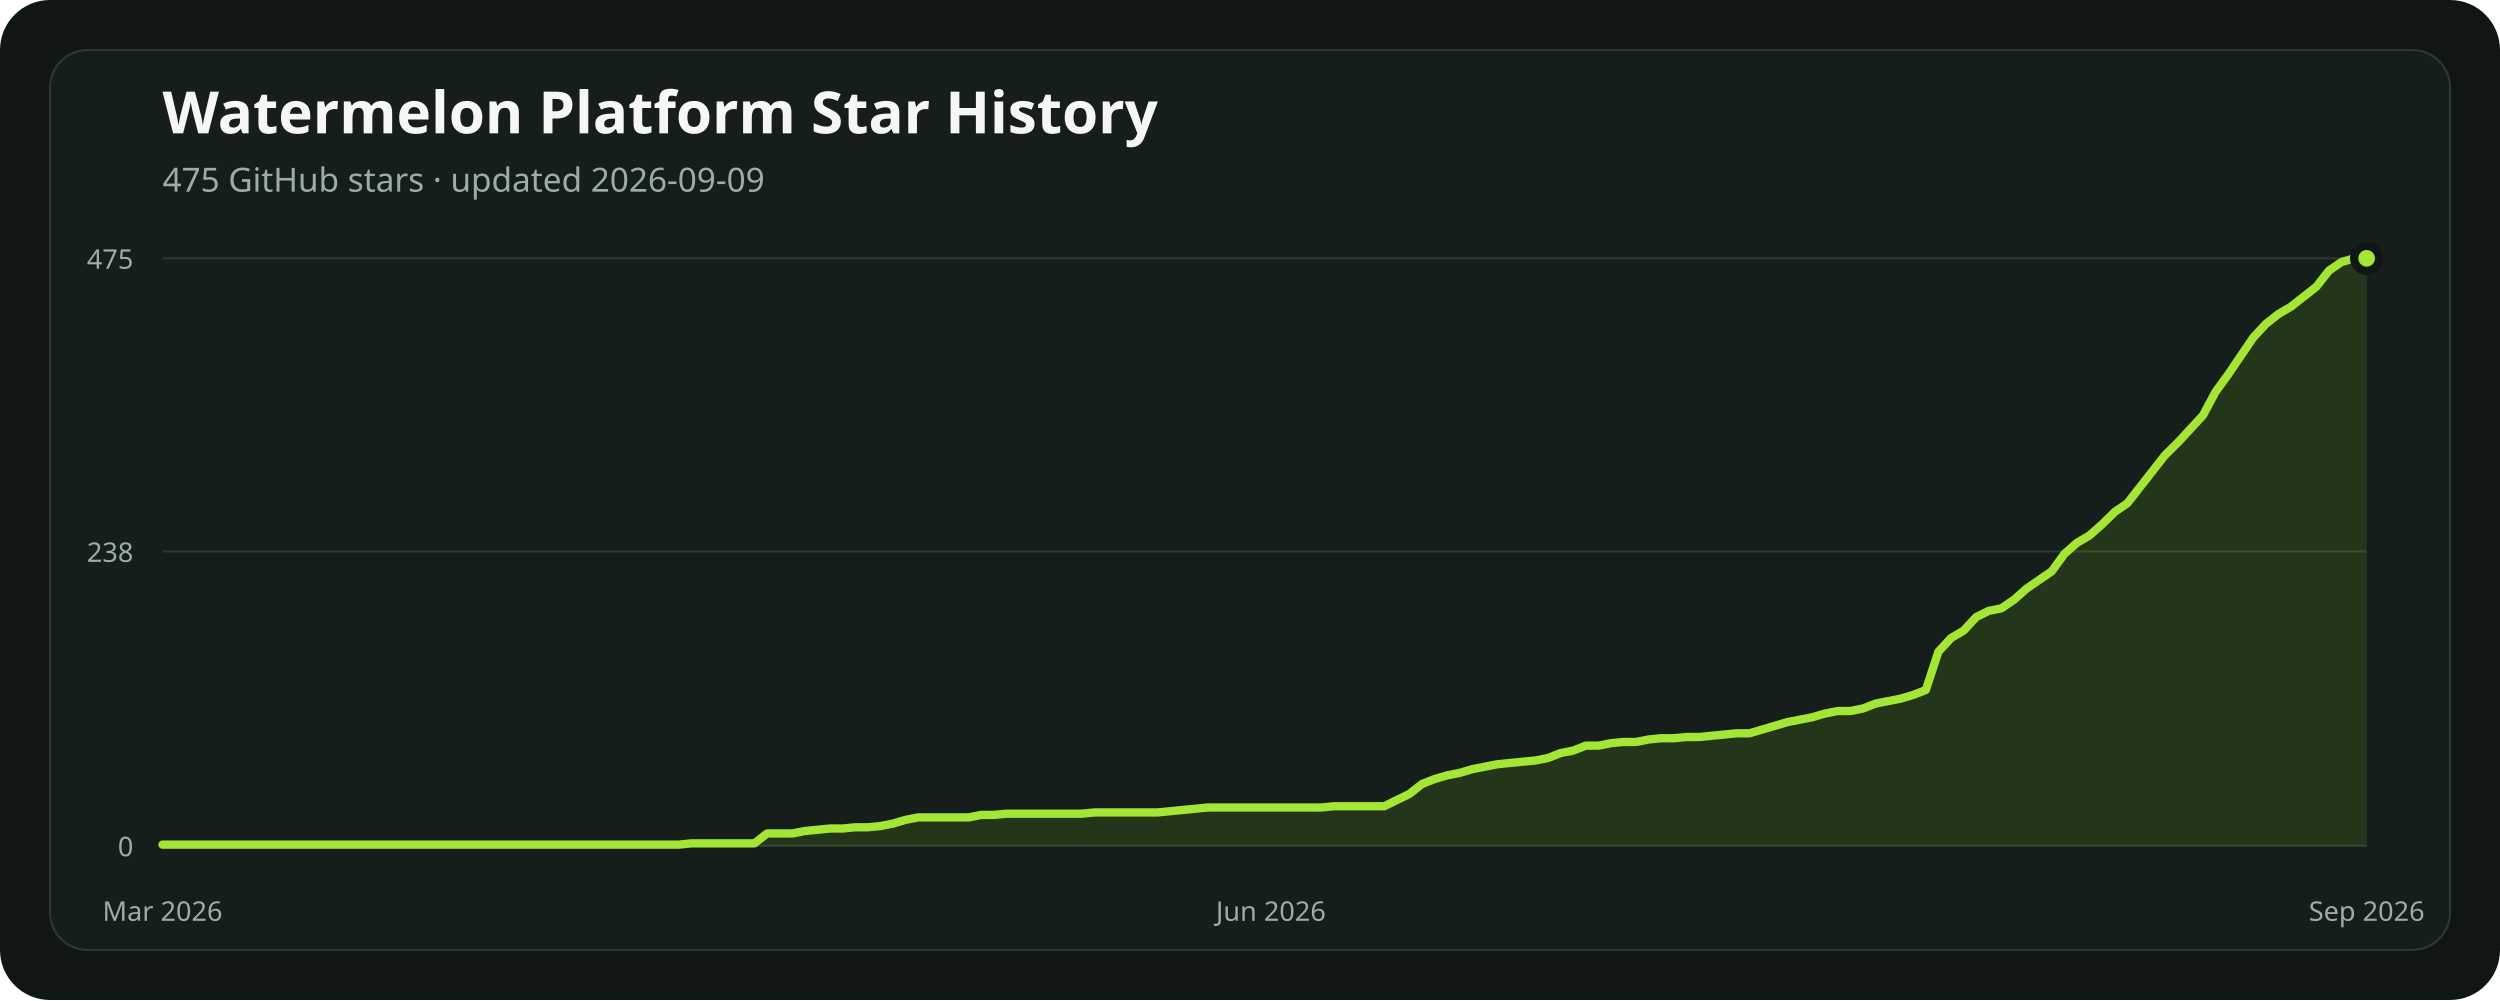
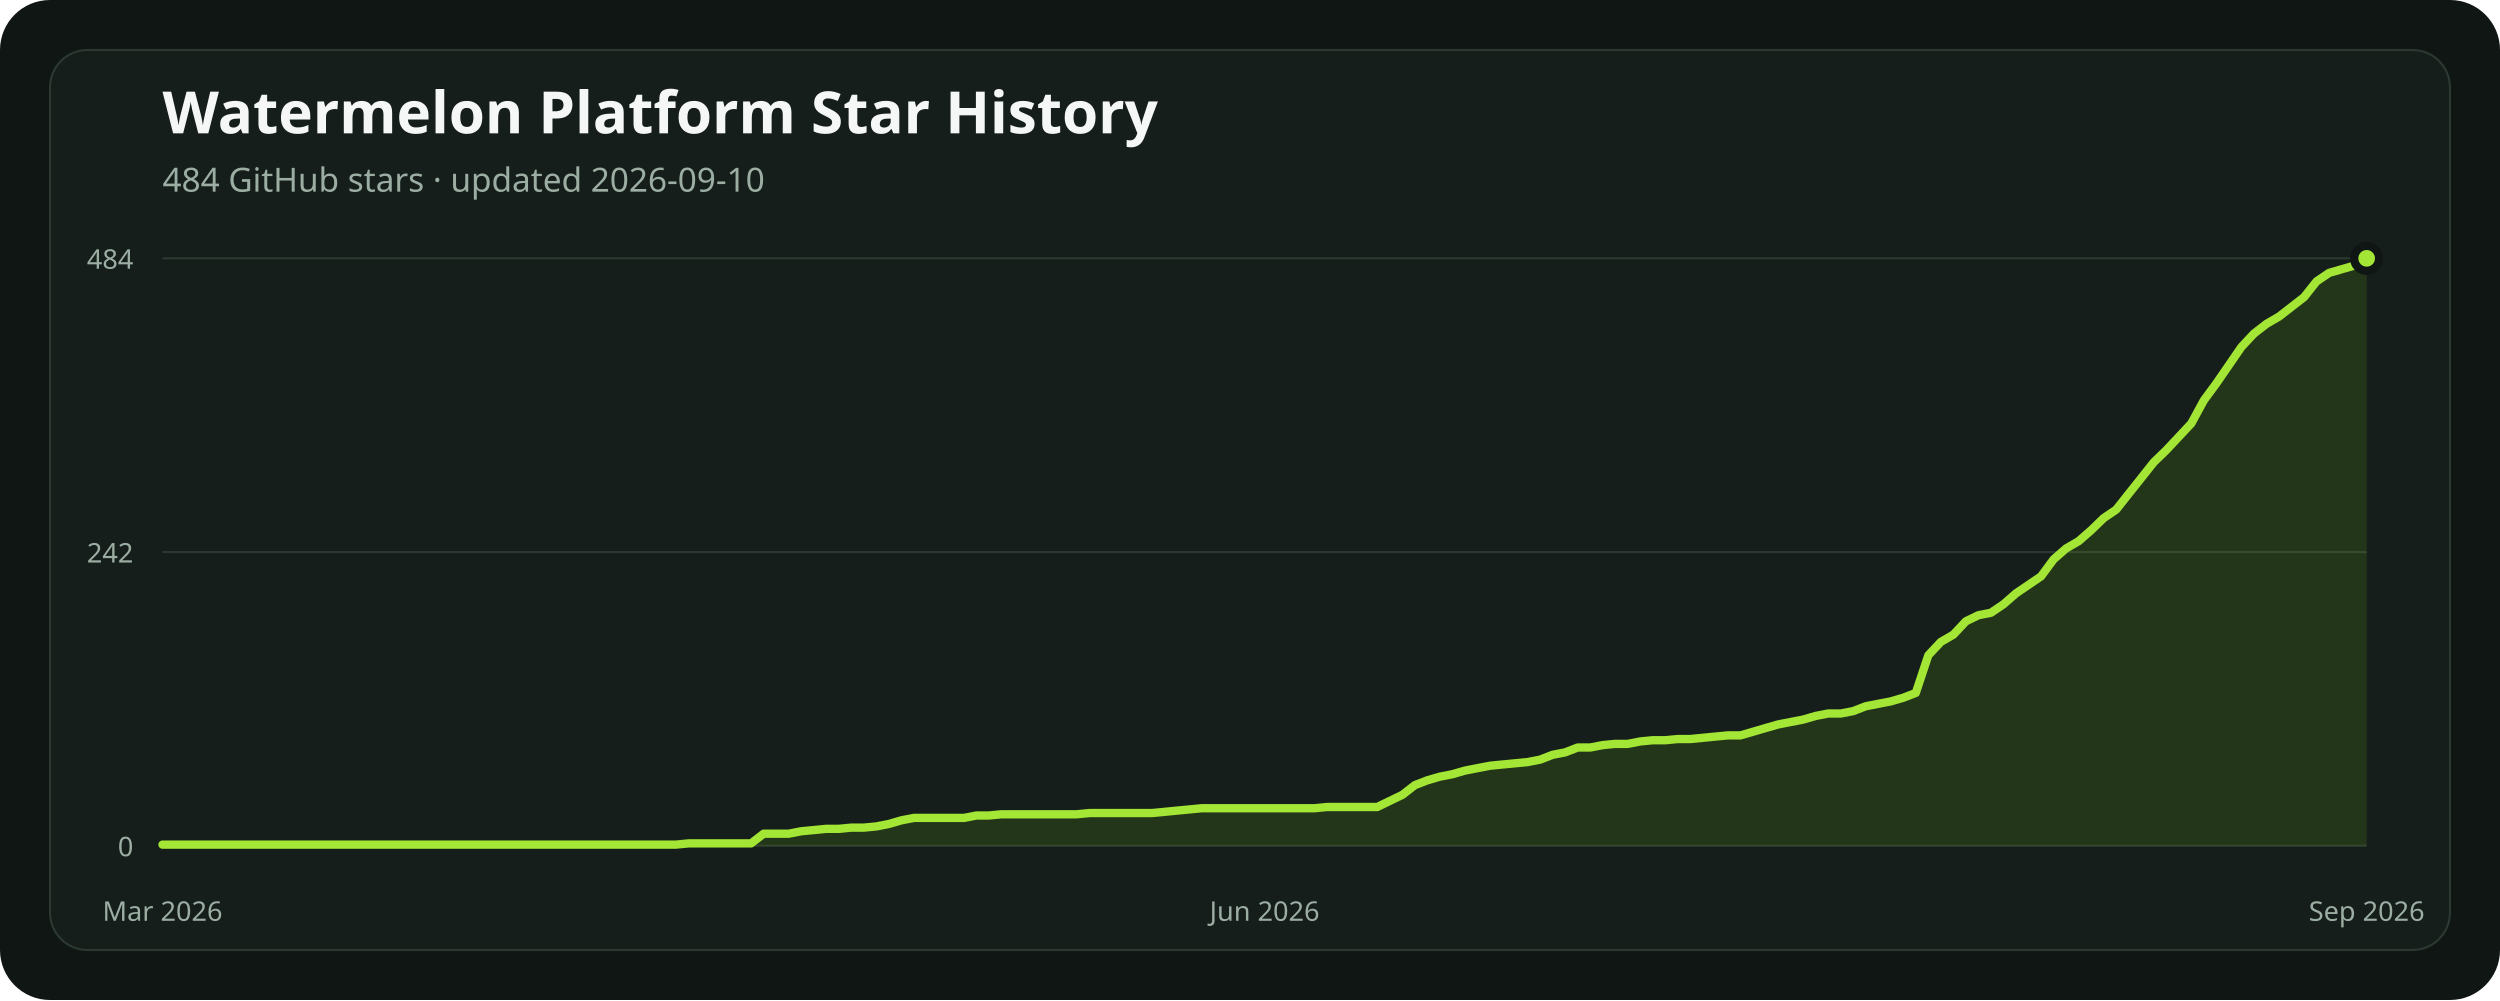
<svg xmlns="http://www.w3.org/2000/svg" width="1200" height="480" viewBox="0 0 1200 480" role="img" aria-labelledby="title description">
  <rect width="1200" height="480" rx="24" fill="#101614" />
  <rect x="24" y="24" width="1152" height="432" rx="18" fill="#151e1a" stroke="#2b3931" />
  <text x="78" y="64" fill="#f4f7f5" font-family="ui-sans-serif, system-ui, sans-serif" font-size="28" font-weight="700">Watermelon Platform Star History</text>
-   <text x="78" y="92" fill="#9caea4" font-family="ui-sans-serif, system-ui, sans-serif" font-size="16">475 GitHub stars · updated 2026-09-09</text>
+   <text x="78" y="92" fill="#9caea4" font-family="ui-sans-serif, system-ui, sans-serif" font-size="16">484 GitHub stars · updated 2026-09-10</text>
  <line x1="78" x2="1136" y1="406" y2="406" stroke="#2b3931" stroke-width="1" />
  <text x="64" y="411" text-anchor="end" fill="#9caea4" font-family="ui-sans-serif, system-ui, sans-serif" font-size="13">0</text>
-   <line x1="78" x2="1136" y1="264.703" y2="264.703" stroke="#2b3931" stroke-width="1" />
-   <text x="64" y="269.703" text-anchor="end" fill="#9caea4" font-family="ui-sans-serif, system-ui, sans-serif" font-size="13">238</text>
+   <line x1="78" x2="1136" y1="265" y2="265" stroke="#2b3931" stroke-width="1" />
+   <text x="64" y="270" text-anchor="end" fill="#9caea4" font-family="ui-sans-serif, system-ui, sans-serif" font-size="13">242</text>
  <line x1="78" x2="1136" y1="124" y2="124" stroke="#2b3931" stroke-width="1" />
-   <text x="64" y="129" text-anchor="end" fill="#9caea4" font-family="ui-sans-serif, system-ui, sans-serif" font-size="13">475</text>
-   <polygon points="78,406 78.00,405.41 84.05,405.41 90.09,405.41 96.14,405.41 102.18,405.41 108.23,405.41 114.27,405.41 120.32,405.41 126.37,405.41 132.41,405.41 138.46,405.41 144.50,405.41 150.55,405.41 156.59,405.41 162.64,405.41 168.69,405.41 174.73,405.41 180.78,405.41 186.82,405.41 192.87,405.41 198.91,405.41 204.96,405.41 211.01,405.41 217.05,405.41 223.10,405.41 229.14,405.41 235.19,405.41 241.23,405.41 247.28,405.41 253.33,405.41 259.37,405.41 265.42,405.41 271.46,405.41 277.51,405.41 283.55,405.41 289.60,405.41 295.65,405.41 301.69,405.41 307.74,405.41 313.78,405.41 319.83,405.41 325.87,405.41 331.92,404.81 337.97,404.81 344.01,404.81 350.06,404.81 356.10,404.81 362.15,404.81 368.19,400.06 374.24,400.06 380.29,400.06 386.33,398.88 392.38,398.28 398.42,397.69 404.47,397.69 410.51,397.09 416.56,397.09 422.61,396.50 428.65,395.31 434.70,393.53 440.74,392.35 446.79,392.35 452.83,392.35 458.88,392.35 464.93,392.35 470.97,391.16 477.02,391.16 483.06,390.56 489.11,390.56 495.15,390.56 501.20,390.56 507.25,390.56 513.29,390.56 519.34,390.56 525.38,389.97 531.43,389.97 537.47,389.97 543.52,389.97 549.57,389.97 555.61,389.97 561.66,389.38 567.70,388.78 573.75,388.19 579.79,387.60 585.84,387.60 591.89,387.60 597.93,387.60 603.98,387.60 610.02,387.60 616.07,387.60 622.11,387.60 628.16,387.60 634.21,387.60 640.25,387.00 646.30,387.00 652.34,387.00 658.39,387.00 664.43,387.00 670.48,384.03 676.53,381.07 682.57,376.32 688.62,373.94 694.66,372.16 700.71,370.97 706.75,369.19 712.80,368.00 718.85,366.82 724.89,366.22 730.94,365.63 736.98,365.04 743.03,363.85 749.07,361.47 755.12,360.29 761.17,357.91 767.21,357.91 773.26,356.72 779.30,356.13 785.35,356.13 791.39,354.94 797.44,354.35 803.49,354.35 809.53,353.76 815.58,353.76 821.62,353.16 827.67,352.57 833.71,351.97 839.76,351.97 845.81,350.19 851.85,348.41 857.90,346.63 863.94,345.44 869.99,344.26 876.03,342.48 882.08,341.29 888.13,341.29 894.17,340.10 900.22,337.73 906.26,336.54 912.31,335.35 918.35,333.57 924.40,331.20 930.45,312.79 936.49,306.26 942.54,302.70 948.58,296.17 954.63,293.20 960.67,292.01 966.72,287.86 972.77,282.51 978.81,278.36 984.86,274.20 990.90,265.89 996.95,260.55 1002.99,256.99 1009.04,251.64 1015.09,245.71 1021.13,241.55 1027.18,233.83 1033.22,226.11 1039.27,218.40 1045.31,212.46 1051.36,205.93 1057.41,199.40 1063.45,188.12 1069.50,179.81 1075.54,170.90 1081.59,162.00 1087.63,155.47 1093.68,150.72 1099.73,147.15 1105.77,142.40 1111.82,137.65 1117.86,129.94 1123.91,125.78 1129.95,124.00 1136.00,124.00 1136,406" fill="#84cc1624" />
-   <polyline points="78.00,405.41 84.05,405.41 90.09,405.41 96.14,405.41 102.18,405.41 108.23,405.41 114.27,405.41 120.32,405.41 126.37,405.41 132.41,405.41 138.46,405.41 144.50,405.41 150.55,405.41 156.59,405.41 162.64,405.41 168.69,405.41 174.73,405.41 180.78,405.41 186.82,405.41 192.87,405.41 198.91,405.41 204.96,405.41 211.01,405.41 217.05,405.41 223.10,405.41 229.14,405.41 235.19,405.41 241.23,405.41 247.28,405.41 253.33,405.41 259.37,405.41 265.42,405.41 271.46,405.41 277.51,405.41 283.55,405.41 289.60,405.41 295.65,405.41 301.69,405.41 307.74,405.41 313.78,405.41 319.83,405.41 325.87,405.41 331.92,404.81 337.97,404.81 344.01,404.81 350.06,404.81 356.10,404.81 362.15,404.81 368.19,400.06 374.24,400.06 380.29,400.06 386.33,398.88 392.38,398.28 398.42,397.69 404.47,397.69 410.51,397.09 416.56,397.09 422.61,396.50 428.65,395.31 434.70,393.53 440.74,392.35 446.79,392.35 452.83,392.35 458.88,392.35 464.93,392.35 470.97,391.16 477.02,391.16 483.06,390.56 489.11,390.56 495.15,390.56 501.20,390.56 507.25,390.56 513.29,390.56 519.34,390.56 525.38,389.97 531.43,389.97 537.47,389.97 543.52,389.97 549.57,389.97 555.61,389.97 561.66,389.38 567.70,388.78 573.75,388.19 579.79,387.60 585.84,387.60 591.89,387.60 597.93,387.60 603.98,387.60 610.02,387.60 616.07,387.60 622.11,387.60 628.16,387.60 634.21,387.60 640.25,387.00 646.30,387.00 652.34,387.00 658.39,387.00 664.43,387.00 670.48,384.03 676.53,381.07 682.57,376.32 688.62,373.94 694.66,372.16 700.71,370.97 706.75,369.19 712.80,368.00 718.85,366.82 724.89,366.22 730.94,365.63 736.98,365.04 743.03,363.85 749.07,361.47 755.12,360.29 761.17,357.91 767.21,357.91 773.26,356.72 779.30,356.13 785.35,356.13 791.39,354.94 797.44,354.35 803.49,354.35 809.53,353.76 815.58,353.76 821.62,353.16 827.67,352.57 833.71,351.97 839.76,351.97 845.81,350.19 851.85,348.41 857.90,346.63 863.94,345.44 869.99,344.26 876.03,342.48 882.08,341.29 888.13,341.29 894.17,340.10 900.22,337.73 906.26,336.54 912.31,335.35 918.35,333.57 924.40,331.20 930.45,312.79 936.49,306.26 942.54,302.70 948.58,296.17 954.63,293.20 960.67,292.01 966.72,287.86 972.77,282.51 978.81,278.36 984.86,274.20 990.90,265.89 996.95,260.55 1002.99,256.99 1009.04,251.64 1015.09,245.71 1021.13,241.55 1027.18,233.83 1033.22,226.11 1039.27,218.40 1045.31,212.46 1051.36,205.93 1057.41,199.40 1063.45,188.12 1069.50,179.81 1075.54,170.90 1081.59,162.00 1087.63,155.47 1093.68,150.72 1099.73,147.15 1105.77,142.40 1111.82,137.65 1117.86,129.94 1123.91,125.78 1129.95,124.00 1136.00,124.00" fill="none" stroke="#a3e635" stroke-width="4" stroke-linecap="round" stroke-linejoin="round" />
+   <text x="64" y="129" text-anchor="end" fill="#9caea4" font-family="ui-sans-serif, system-ui, sans-serif" font-size="13">484</text>
+   <polygon points="78,406 78.00,405.42 84.01,405.42 90.02,405.42 96.03,405.42 102.05,405.42 108.06,405.42 114.07,405.42 120.08,405.42 126.09,405.42 132.10,405.42 138.11,405.42 144.13,405.42 150.14,405.42 156.15,405.42 162.16,405.42 168.17,405.42 174.18,405.42 180.19,405.42 186.20,405.42 192.22,405.42 198.23,405.42 204.24,405.42 210.25,405.42 216.26,405.42 222.27,405.42 228.28,405.42 234.30,405.42 240.31,405.42 246.32,405.42 252.33,405.42 258.34,405.42 264.35,405.42 270.36,405.42 276.38,405.42 282.39,405.42 288.40,405.42 294.41,405.42 300.42,405.42 306.43,405.42 312.44,405.42 318.45,405.42 324.47,405.42 330.48,404.83 336.49,404.83 342.50,404.83 348.51,404.83 354.52,404.83 360.53,404.83 366.55,400.17 372.56,400.17 378.57,400.17 384.58,399.01 390.59,398.43 396.60,397.84 402.61,397.84 408.63,397.26 414.64,397.26 420.65,396.68 426.66,395.51 432.67,393.76 438.68,392.60 444.69,392.60 450.70,392.60 456.72,392.60 462.73,392.60 468.74,391.43 474.75,391.43 480.76,390.85 486.77,390.85 492.78,390.85 498.80,390.85 504.81,390.85 510.82,390.85 516.83,390.85 522.84,390.27 528.85,390.27 534.86,390.27 540.88,390.27 546.89,390.27 552.90,390.27 558.91,389.69 564.92,389.10 570.93,388.52 576.94,387.94 582.95,387.94 588.97,387.94 594.98,387.94 600.99,387.94 607.00,387.94 613.01,387.94 619.02,387.94 625.03,387.94 631.05,387.94 637.06,387.36 643.07,387.36 649.08,387.36 655.09,387.36 661.10,387.36 667.11,384.44 673.13,381.53 679.14,376.87 685.15,374.54 691.16,372.79 697.17,371.62 703.18,369.88 709.19,368.71 715.20,367.55 721.22,366.96 727.23,366.38 733.24,365.80 739.25,364.63 745.26,362.30 751.27,361.14 757.28,358.81 763.30,358.81 769.31,357.64 775.32,357.06 781.33,357.06 787.34,355.89 793.35,355.31 799.36,355.31 805.38,354.73 811.39,354.73 817.40,354.14 823.41,353.56 829.42,352.98 835.43,352.98 841.44,351.23 847.45,349.48 853.47,347.74 859.48,346.57 865.49,345.40 871.50,343.66 877.51,342.49 883.52,342.49 889.53,341.33 895.55,339.00 901.56,337.83 907.57,336.67 913.58,334.92 919.59,332.59 925.60,314.52 931.61,308.12 937.63,304.62 943.64,298.21 949.65,295.30 955.66,294.13 961.67,290.05 967.68,284.81 973.69,280.73 979.70,276.65 985.72,268.50 991.73,263.25 997.74,259.76 1003.75,254.51 1009.76,248.69 1015.77,244.61 1021.78,237.03 1027.80,229.46 1033.81,221.88 1039.82,216.06 1045.83,209.65 1051.84,203.24 1057.85,192.17 1063.86,184.01 1069.88,175.27 1075.89,166.53 1081.90,160.12 1087.91,155.46 1093.92,151.97 1099.93,147.31 1105.94,142.64 1111.95,135.07 1117.97,130.99 1123.98,129.24 1129.99,127.50 1136.00,124.00 1136,406" fill="#84cc1624" />
+   <polyline points="78.00,405.42 84.01,405.42 90.02,405.42 96.03,405.42 102.05,405.42 108.06,405.42 114.07,405.42 120.08,405.42 126.09,405.42 132.10,405.42 138.11,405.42 144.13,405.42 150.14,405.42 156.15,405.42 162.16,405.42 168.17,405.42 174.18,405.42 180.19,405.42 186.20,405.42 192.22,405.42 198.23,405.42 204.24,405.42 210.25,405.42 216.26,405.42 222.27,405.42 228.28,405.42 234.30,405.42 240.31,405.42 246.32,405.42 252.33,405.42 258.34,405.42 264.35,405.42 270.36,405.42 276.38,405.42 282.39,405.42 288.40,405.42 294.41,405.42 300.42,405.42 306.43,405.42 312.44,405.42 318.45,405.42 324.47,405.42 330.48,404.83 336.49,404.83 342.50,404.83 348.51,404.83 354.52,404.83 360.53,404.83 366.55,400.17 372.56,400.17 378.57,400.17 384.58,399.01 390.59,398.43 396.60,397.84 402.61,397.84 408.63,397.26 414.64,397.26 420.65,396.68 426.66,395.51 432.67,393.76 438.68,392.60 444.69,392.60 450.70,392.60 456.72,392.60 462.73,392.60 468.74,391.43 474.75,391.43 480.76,390.85 486.77,390.85 492.78,390.85 498.80,390.85 504.81,390.85 510.82,390.85 516.83,390.85 522.84,390.27 528.85,390.27 534.86,390.27 540.88,390.27 546.89,390.27 552.90,390.27 558.91,389.69 564.92,389.10 570.93,388.52 576.94,387.94 582.95,387.94 588.97,387.94 594.98,387.94 600.99,387.94 607.00,387.94 613.01,387.94 619.02,387.94 625.03,387.94 631.05,387.94 637.06,387.36 643.07,387.36 649.08,387.36 655.09,387.36 661.10,387.36 667.11,384.44 673.13,381.53 679.14,376.87 685.15,374.54 691.16,372.79 697.17,371.62 703.18,369.88 709.19,368.71 715.20,367.55 721.22,366.96 727.23,366.38 733.24,365.80 739.25,364.63 745.26,362.30 751.27,361.14 757.28,358.81 763.30,358.81 769.31,357.64 775.32,357.06 781.33,357.06 787.34,355.89 793.35,355.31 799.36,355.31 805.38,354.73 811.39,354.73 817.40,354.14 823.41,353.56 829.42,352.98 835.43,352.98 841.44,351.23 847.45,349.48 853.47,347.74 859.48,346.57 865.49,345.40 871.50,343.66 877.51,342.49 883.52,342.49 889.53,341.33 895.55,339.00 901.56,337.83 907.57,336.67 913.58,334.92 919.59,332.59 925.60,314.52 931.61,308.12 937.63,304.62 943.64,298.21 949.65,295.30 955.66,294.13 961.67,290.05 967.68,284.81 973.69,280.73 979.70,276.65 985.72,268.50 991.73,263.25 997.74,259.76 1003.75,254.51 1009.76,248.69 1015.77,244.61 1021.78,237.03 1027.80,229.46 1033.81,221.88 1039.82,216.06 1045.83,209.65 1051.84,203.24 1057.85,192.17 1063.86,184.01 1069.88,175.27 1075.89,166.53 1081.90,160.12 1087.91,155.46 1093.92,151.97 1099.93,147.31 1105.94,142.64 1111.95,135.07 1117.97,130.99 1123.98,129.24 1129.99,127.50 1136.00,124.00" fill="none" stroke="#a3e635" stroke-width="4" stroke-linecap="round" stroke-linejoin="round" />
  <circle cx="1136" cy="124" r="6" fill="#a3e635" stroke="#101614" stroke-width="4" />
  <text x="78" y="442" text-anchor="middle" fill="#9caea4" font-family="ui-sans-serif, system-ui, sans-serif" font-size="13">Mar 2026</text>
-   <text x="610.023" y="442" text-anchor="middle" fill="#9caea4" font-family="ui-sans-serif, system-ui, sans-serif" font-size="13">Jun 2026</text>
+   <text x="607" y="442" text-anchor="middle" fill="#9caea4" font-family="ui-sans-serif, system-ui, sans-serif" font-size="13">Jun 2026</text>
  <text x="1136" y="442" text-anchor="middle" fill="#9caea4" font-family="ui-sans-serif, system-ui, sans-serif" font-size="13">Sep 2026</text>
</svg>
